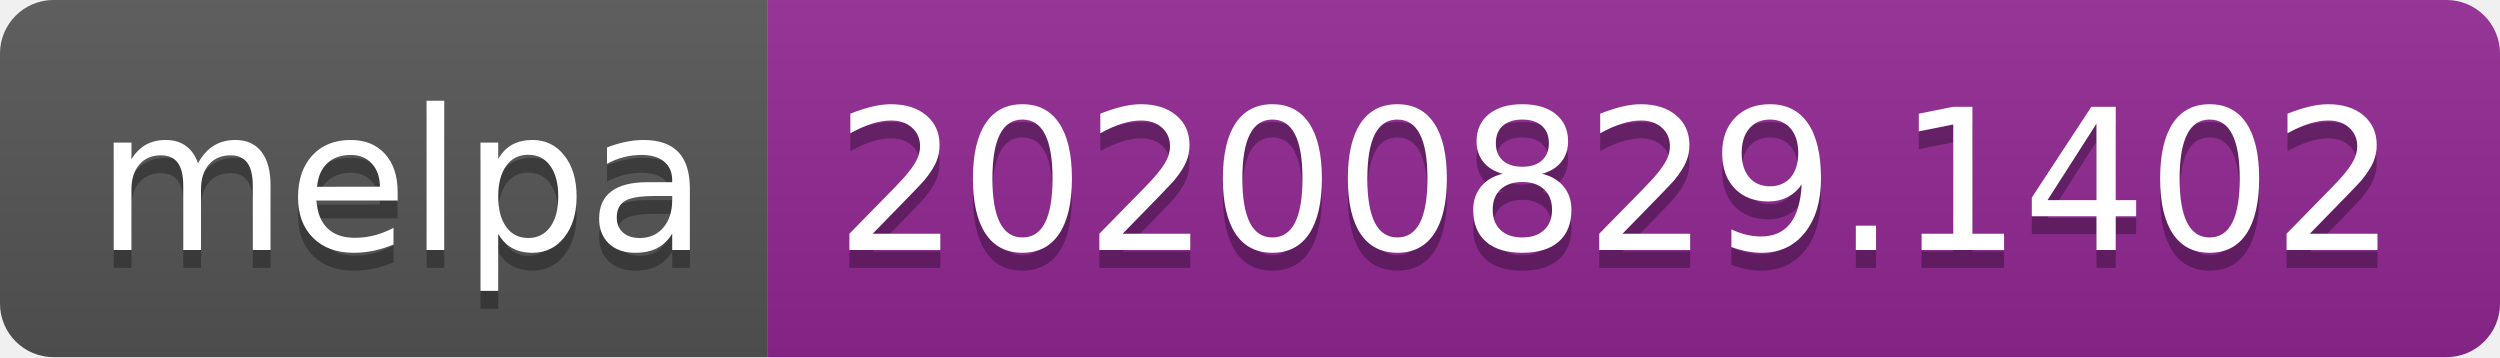
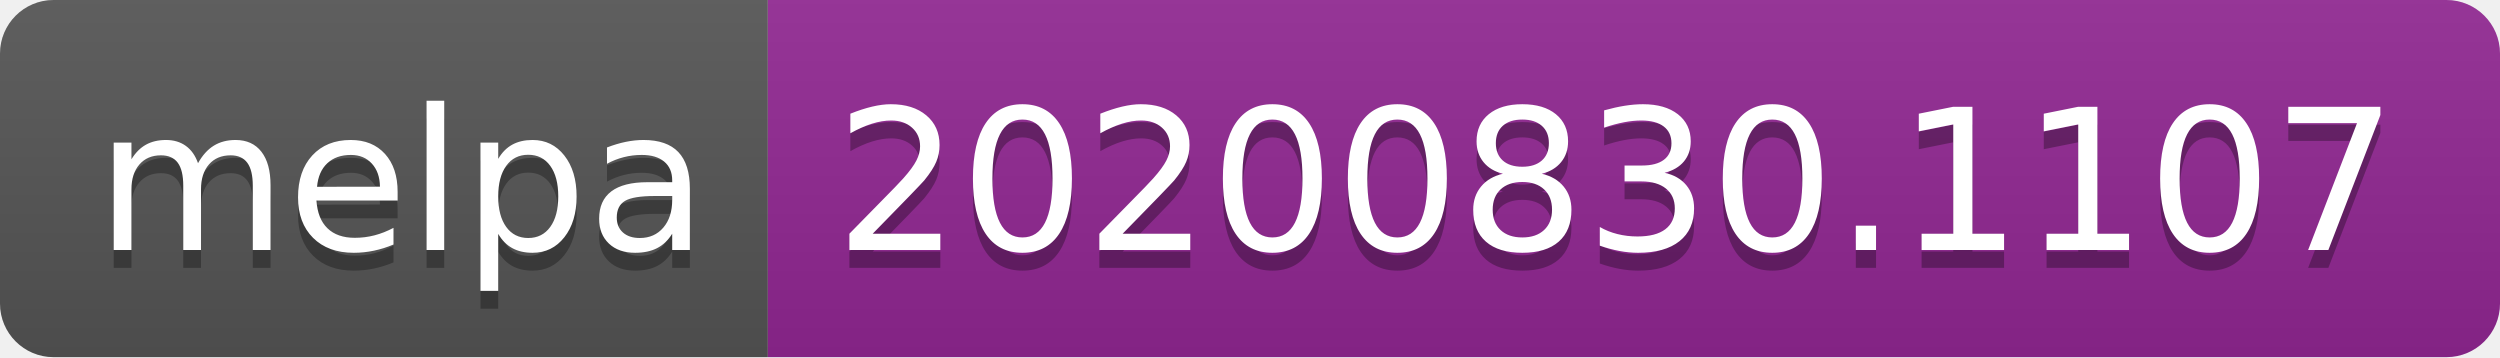
- <svg xmlns="http://www.w3.org/2000/svg" width="140" height="20" role="img" aria-label="melpa: 20200829.1402">
+ <svg xmlns="http://www.w3.org/2000/svg" width="140" height="20" role="img" aria-label="melpa: 20200830.1107">
  <linearGradient id="s" x2="0" y2="100%">
    <stop offset="0" stop-color="#bbb" stop-opacity=".1" />
    <stop offset="1" stop-opacity=".1" />
  </linearGradient>
  <clipPath id="r">
    <rect width="140" height="20" rx="3" fill="#fff" />
  </clipPath>
  <g clip-path="url(#r)">
    <rect width="43" height="20" fill="#555" />
    <rect x="43" width="97" height="20" fill="#922793" />
    <rect width="140" height="20" fill="url(#s)" />
  </g>
  <g fill="#fff" text-anchor="middle" font-family="Verdana,Geneva,DejaVu Sans,sans-serif" text-rendering="geometricPrecision" font-size="110">
    <text aria-hidden="true" x="225" y="150" fill="#010101" fill-opacity=".3" transform="scale(.1)" textLength="330">melpa</text>
    <text x="225" y="140" transform="scale(.1)" fill="#fff" textLength="330">melpa</text>
-     <text aria-hidden="true" x="905" y="150" fill="#010101" fill-opacity=".3" transform="scale(.1)" textLength="870">20200829.1402</text>
-     <text x="905" y="140" transform="scale(.1)" fill="#fff" textLength="870">20200829.1402</text>
+     <text aria-hidden="true" x="905" y="150" fill="#010101" fill-opacity=".3" transform="scale(.1)" textLength="870">20200830.1107</text>
+     <text x="905" y="140" transform="scale(.1)" fill="#fff" textLength="870">20200830.1107</text>
  </g>
</svg>
